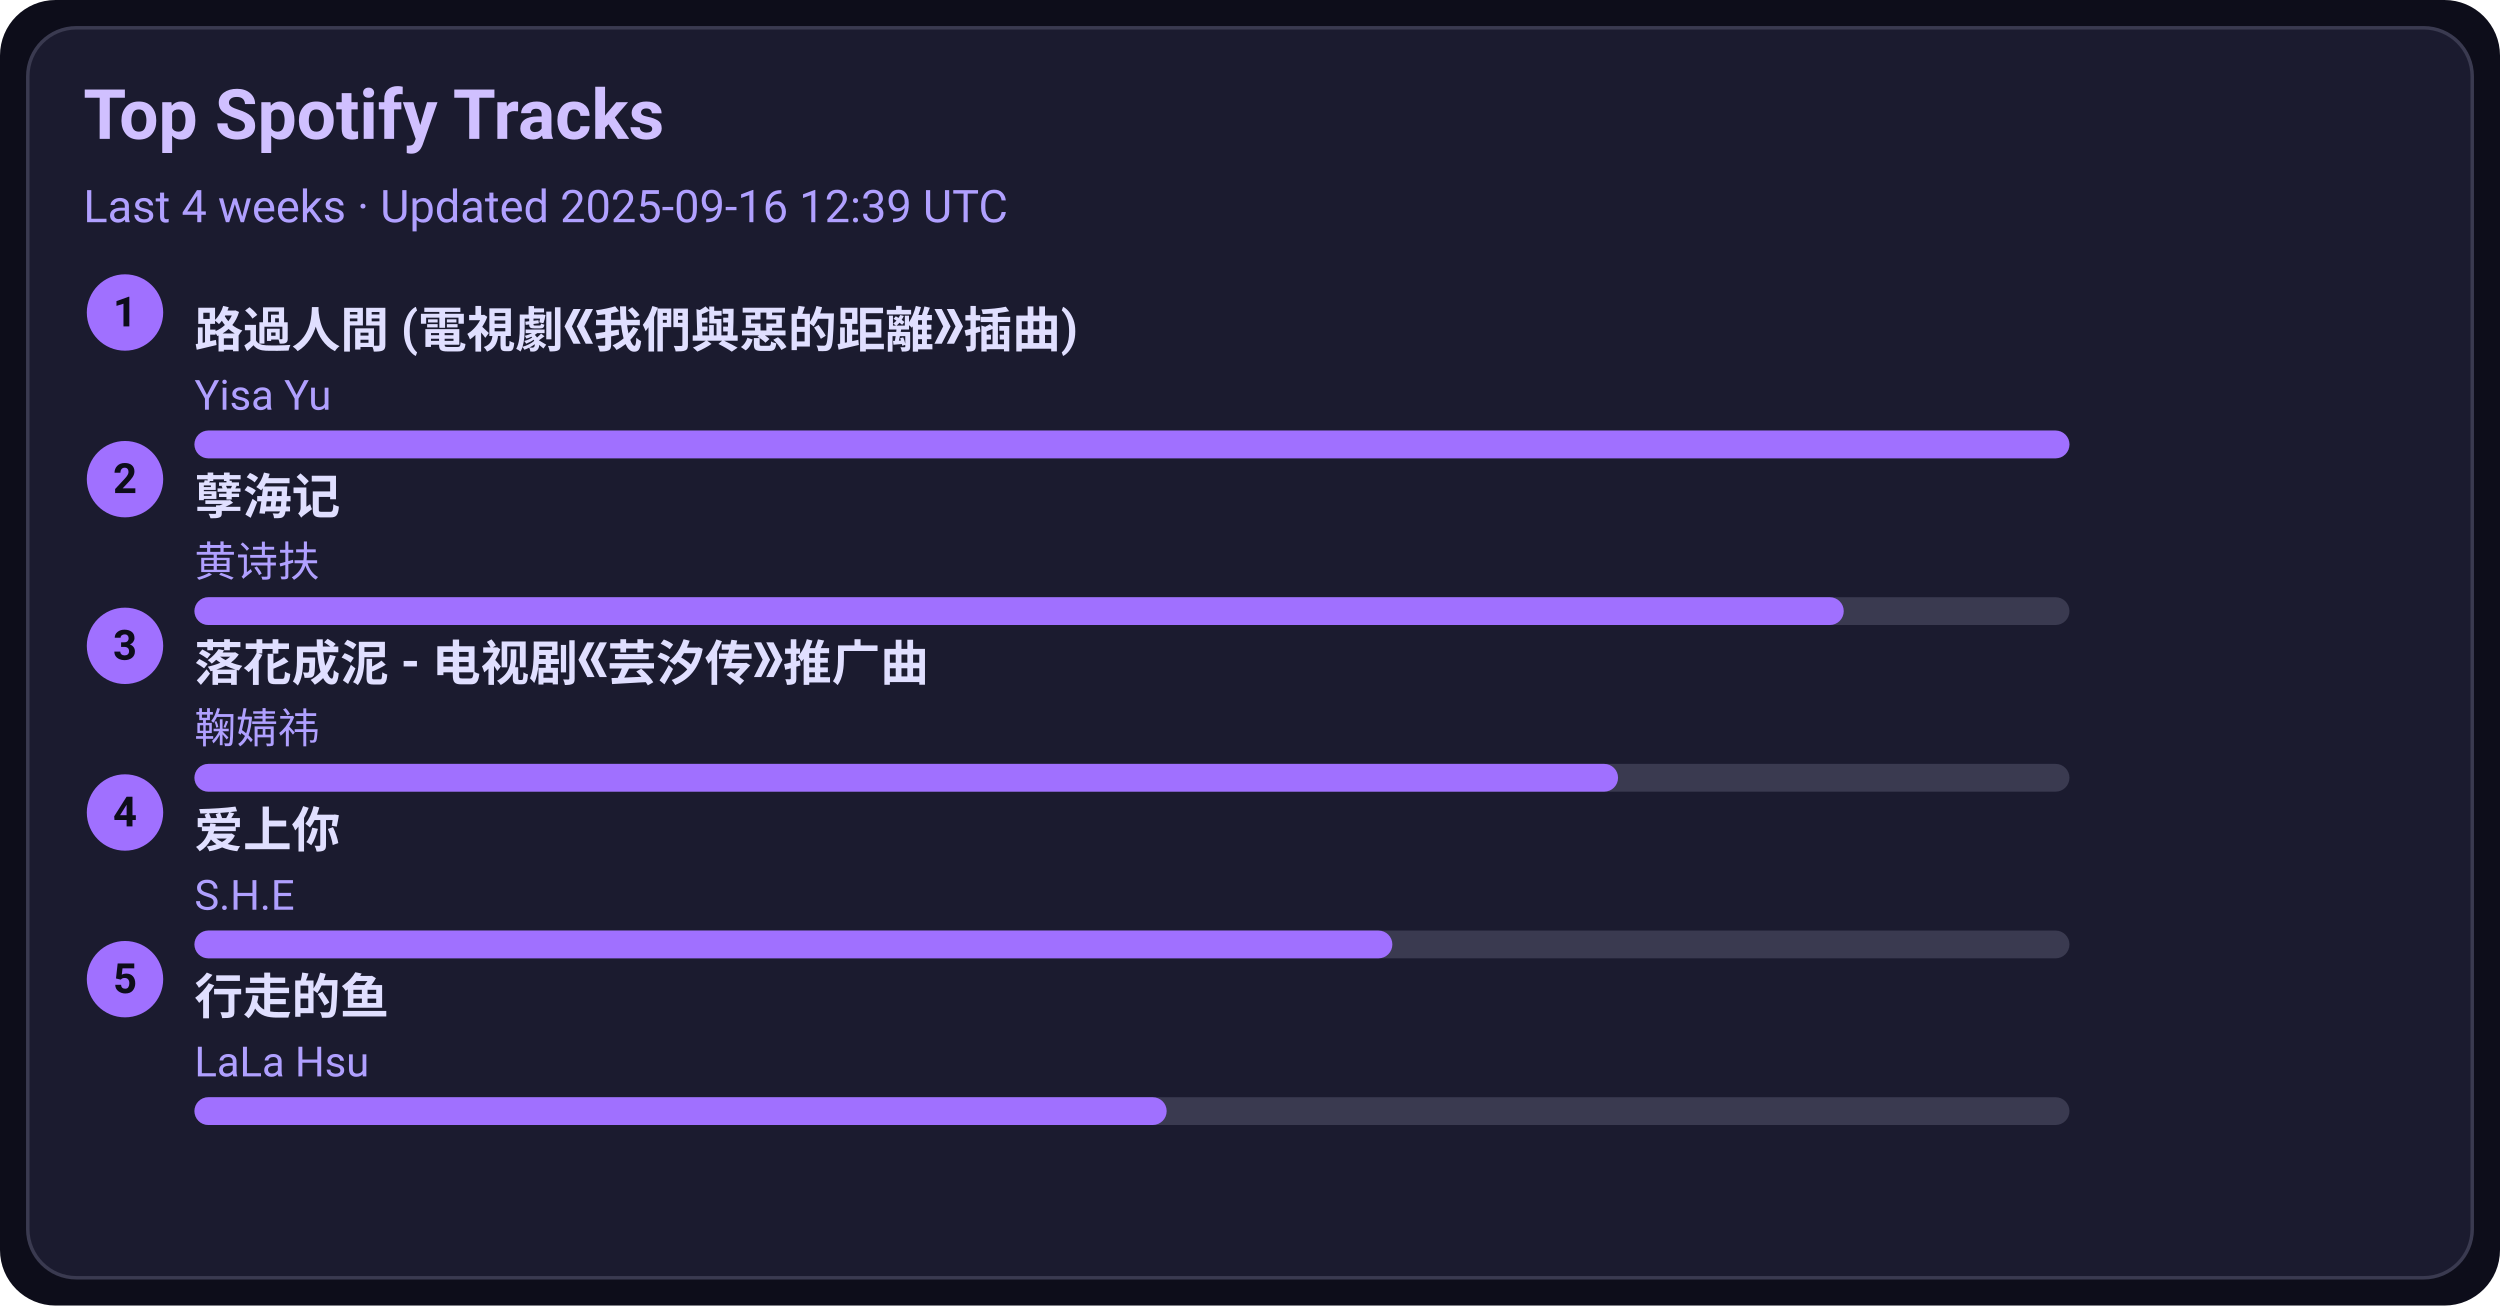
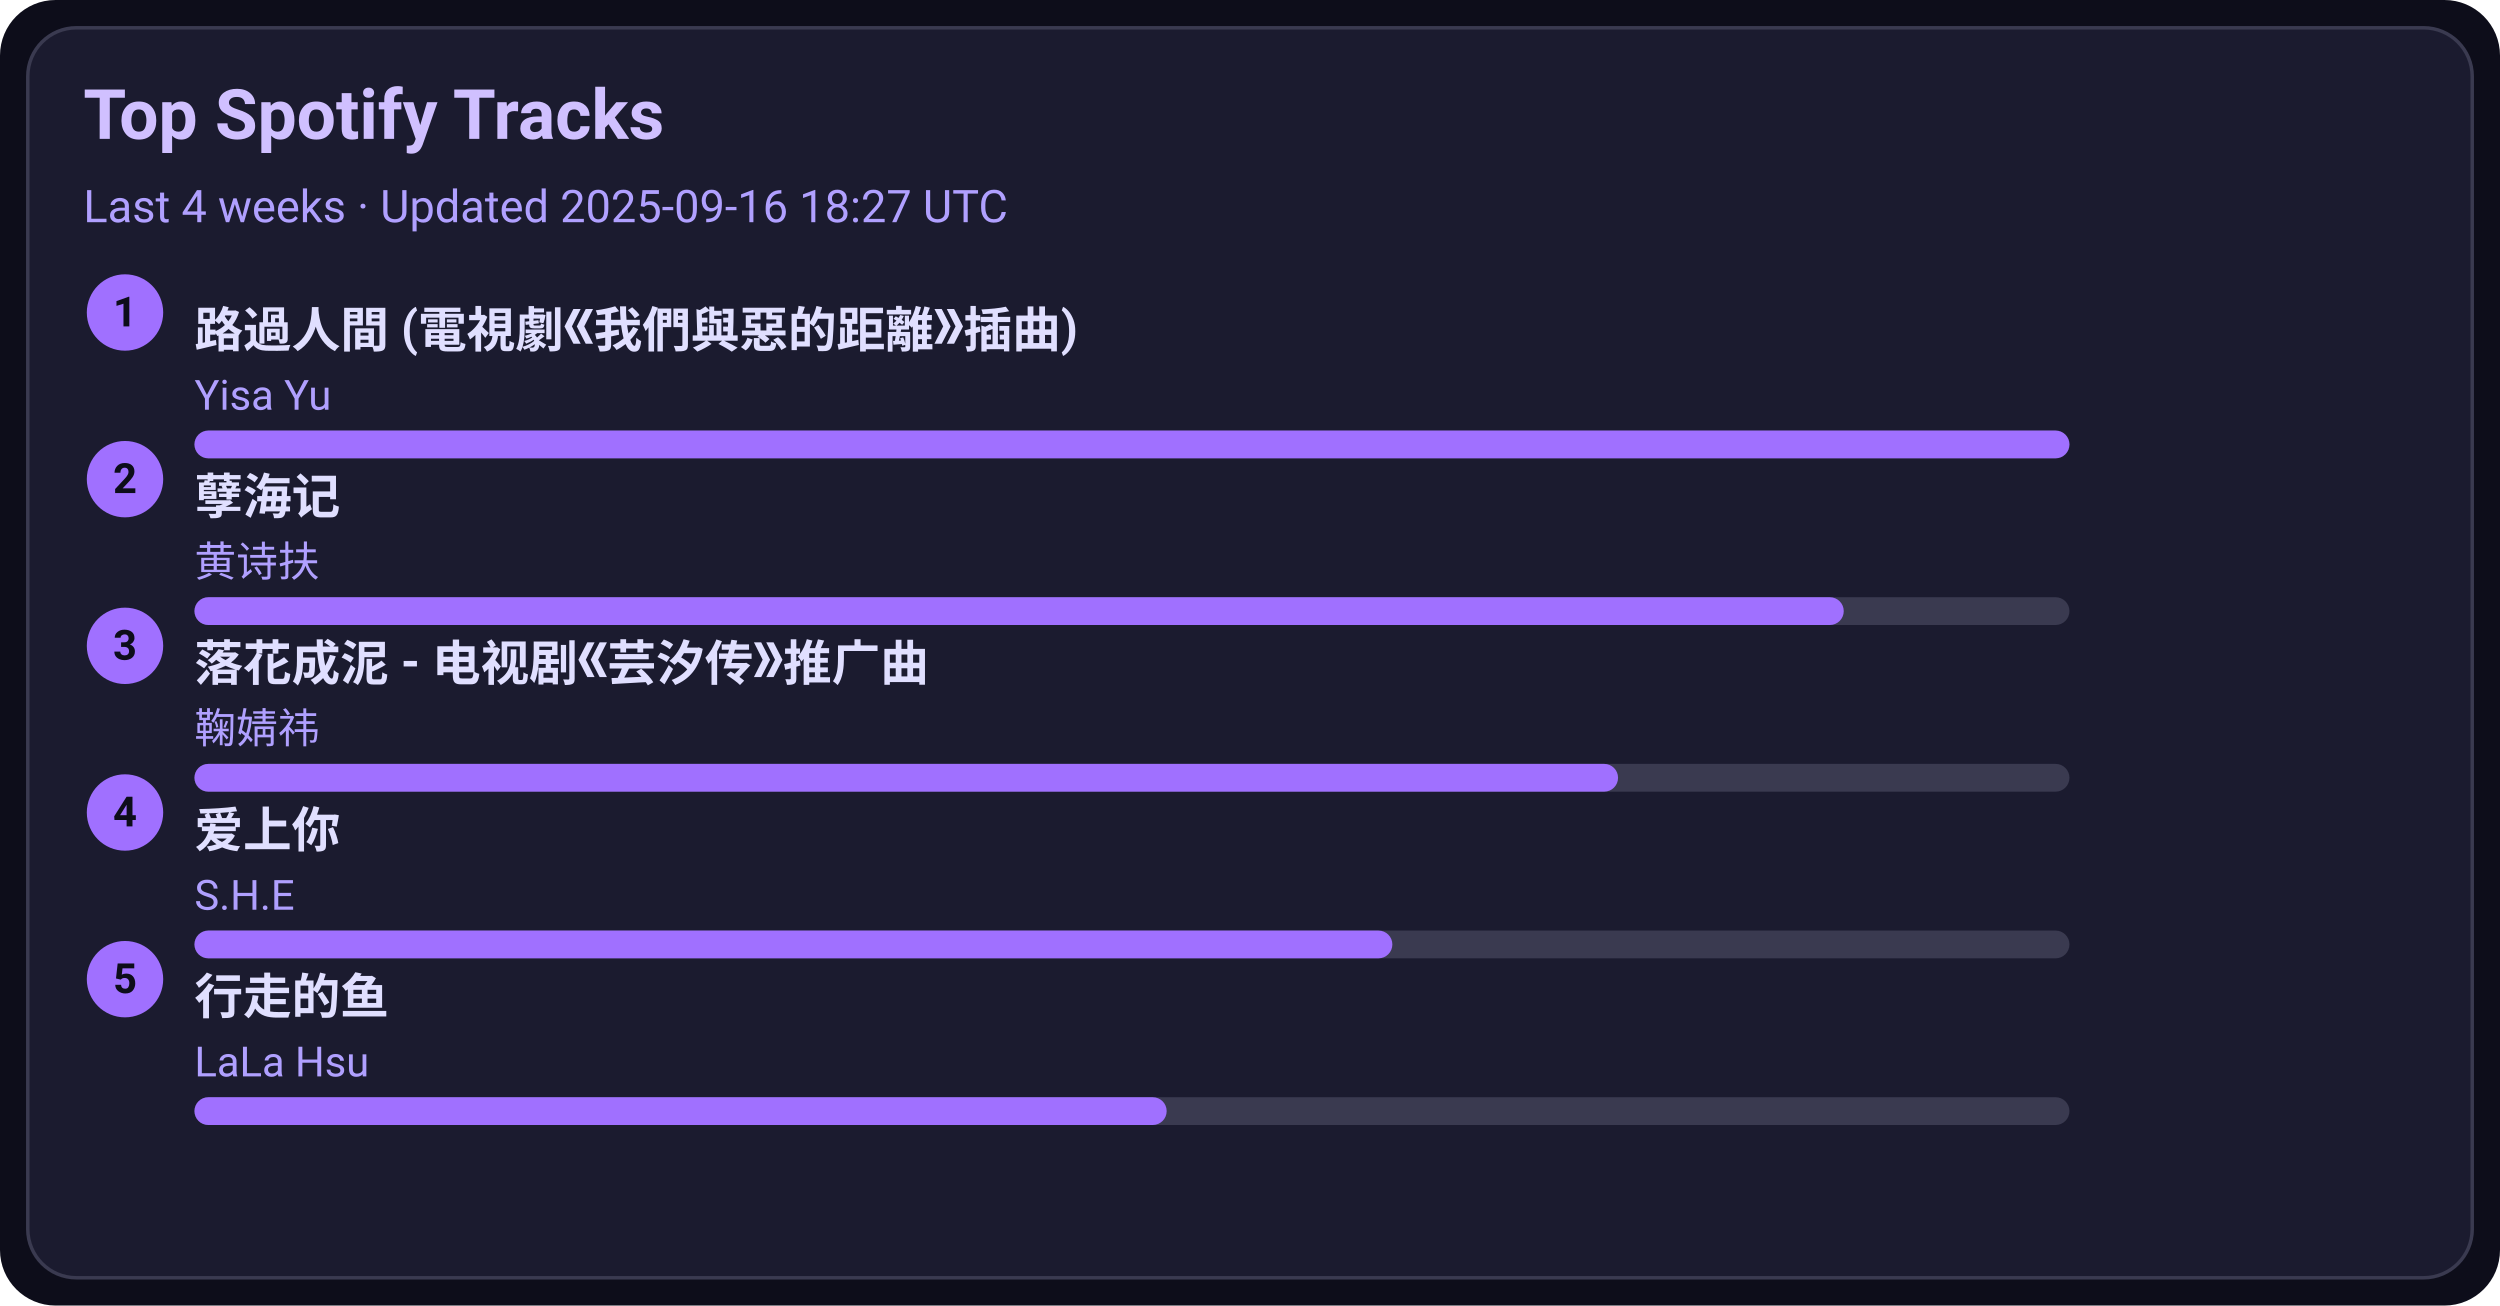
<svg xmlns="http://www.w3.org/2000/svg" width="720" height="376" viewBox="0 0 720 376">
  <style>text{font-family:-apple-system,BlinkMacSystemFont,Segoe UI,Roboto,Ubuntu,Helvetica Neue,Arial,Noto Sans,sans-serif}</style>
  <rect width="720" height="376" rx="16" fill="#0d0d1a" />
  <rect x="8" y="8" width="704" height="360" rx="14" fill="#1b1b2f" stroke="#3a3a50" />
  <text x="24" y="40" font-size="20" fill="#d0c0ff" font-weight="600">Top Spotify Tracks</text>
-   <text x="24" y="64" font-size="13" fill="#b0a0ff">Last 4 weeks · Updated 2025-09-16 12:39 UTC</text>
+   <text x="24" y="64" font-size="13" fill="#b0a0ff">Last 4 weeks · Updated 2025-09-16 18:27 UTC</text>
  <circle cx="36" cy="90" r="11" fill="#a070ff" />
  <text x="36" y="94" text-anchor="middle" font-size="12" fill="#0d0d1a" font-weight="700">1</text>
  <a href="https://open.spotify.com/track/1ZSleGniKMWNrWvK5cGALO" target="_blank" rel="noopener noreferrer">
    <text x="56" y="100" font-size="14" fill="#e0dfff" font-weight="600">路過人間 (電視劇《我們與惡的距離》插曲)</text>
  </a>
  <text x="56" y="118" font-size="12" fill="#b0a0ff">Yisa Yu</text>
  <rect x="56" y="124" width="540" height="8" rx="4" fill="#3a3a50" />
  <rect x="56" y="124" width="540" height="8" rx="4" fill="#a070ff" />
  <circle cx="36" cy="138" r="11" fill="#a070ff" />
  <text x="36" y="142" text-anchor="middle" font-size="12" fill="#0d0d1a" font-weight="700">2</text>
  <a href="https://open.spotify.com/track/3eIovUMhirNN6btJbpzNqD" target="_blank" rel="noopener noreferrer">
    <text x="56" y="148" font-size="14" fill="#e0dfff" font-weight="600">孽海记</text>
  </a>
  <text x="56" y="166" font-size="12" fill="#b0a0ff">黄诗扶</text>
  <rect x="56" y="172" width="540" height="8" rx="4" fill="#3a3a50" />
  <rect x="56" y="172" width="475" height="8" rx="4" fill="#a070ff" />
  <circle cx="36" cy="186" r="11" fill="#a070ff" />
  <text x="36" y="190" text-anchor="middle" font-size="12" fill="#0d0d1a" font-weight="700">3</text>
  <a href="https://open.spotify.com/track/3kOZsJz3crGIWWHeoCNa0O" target="_blank" rel="noopener noreferrer">
    <text x="56" y="196" font-size="14" fill="#e0dfff" font-weight="600">落花成泥 - 电视剧《芸汐传》推广曲</text>
  </a>
  <text x="56" y="214" font-size="12" fill="#b0a0ff">鞠婧祎</text>
  <rect x="56" y="220" width="540" height="8" rx="4" fill="#3a3a50" />
  <rect x="56" y="220" width="410" height="8" rx="4" fill="#a070ff" />
  <circle cx="36" cy="234" r="11" fill="#a070ff" />
  <text x="36" y="238" text-anchor="middle" font-size="12" fill="#0d0d1a" font-weight="700">4</text>
  <a href="https://open.spotify.com/track/4hcNpo1rtbzyNswsM5byTf" target="_blank" rel="noopener noreferrer">
    <text x="56" y="244" font-size="14" fill="#e0dfff" font-weight="600">爱上你</text>
  </a>
  <text x="56" y="262" font-size="12" fill="#b0a0ff">S.H.E</text>
  <rect x="56" y="268" width="540" height="8" rx="4" fill="#3a3a50" />
  <rect x="56" y="268" width="345" height="8" rx="4" fill="#a070ff" />
  <circle cx="36" cy="282" r="11" fill="#a070ff" />
  <text x="36" y="286" text-anchor="middle" font-size="12" fill="#0d0d1a" font-weight="700">5</text>
  <a href="https://open.spotify.com/track/5tGyQ1cWTaHBfZSHWr8AZb" target="_blank" rel="noopener noreferrer">
    <text x="56" y="292" font-size="14" fill="#e0dfff" font-weight="600">行走的鱼</text>
  </a>
  <text x="56" y="310" font-size="12" fill="#b0a0ff">LaLa Hsu</text>
  <rect x="56" y="316" width="540" height="8" rx="4" fill="#3a3a50" />
  <rect x="56" y="316" width="280" height="8" rx="4" fill="#a070ff" />
</svg>
